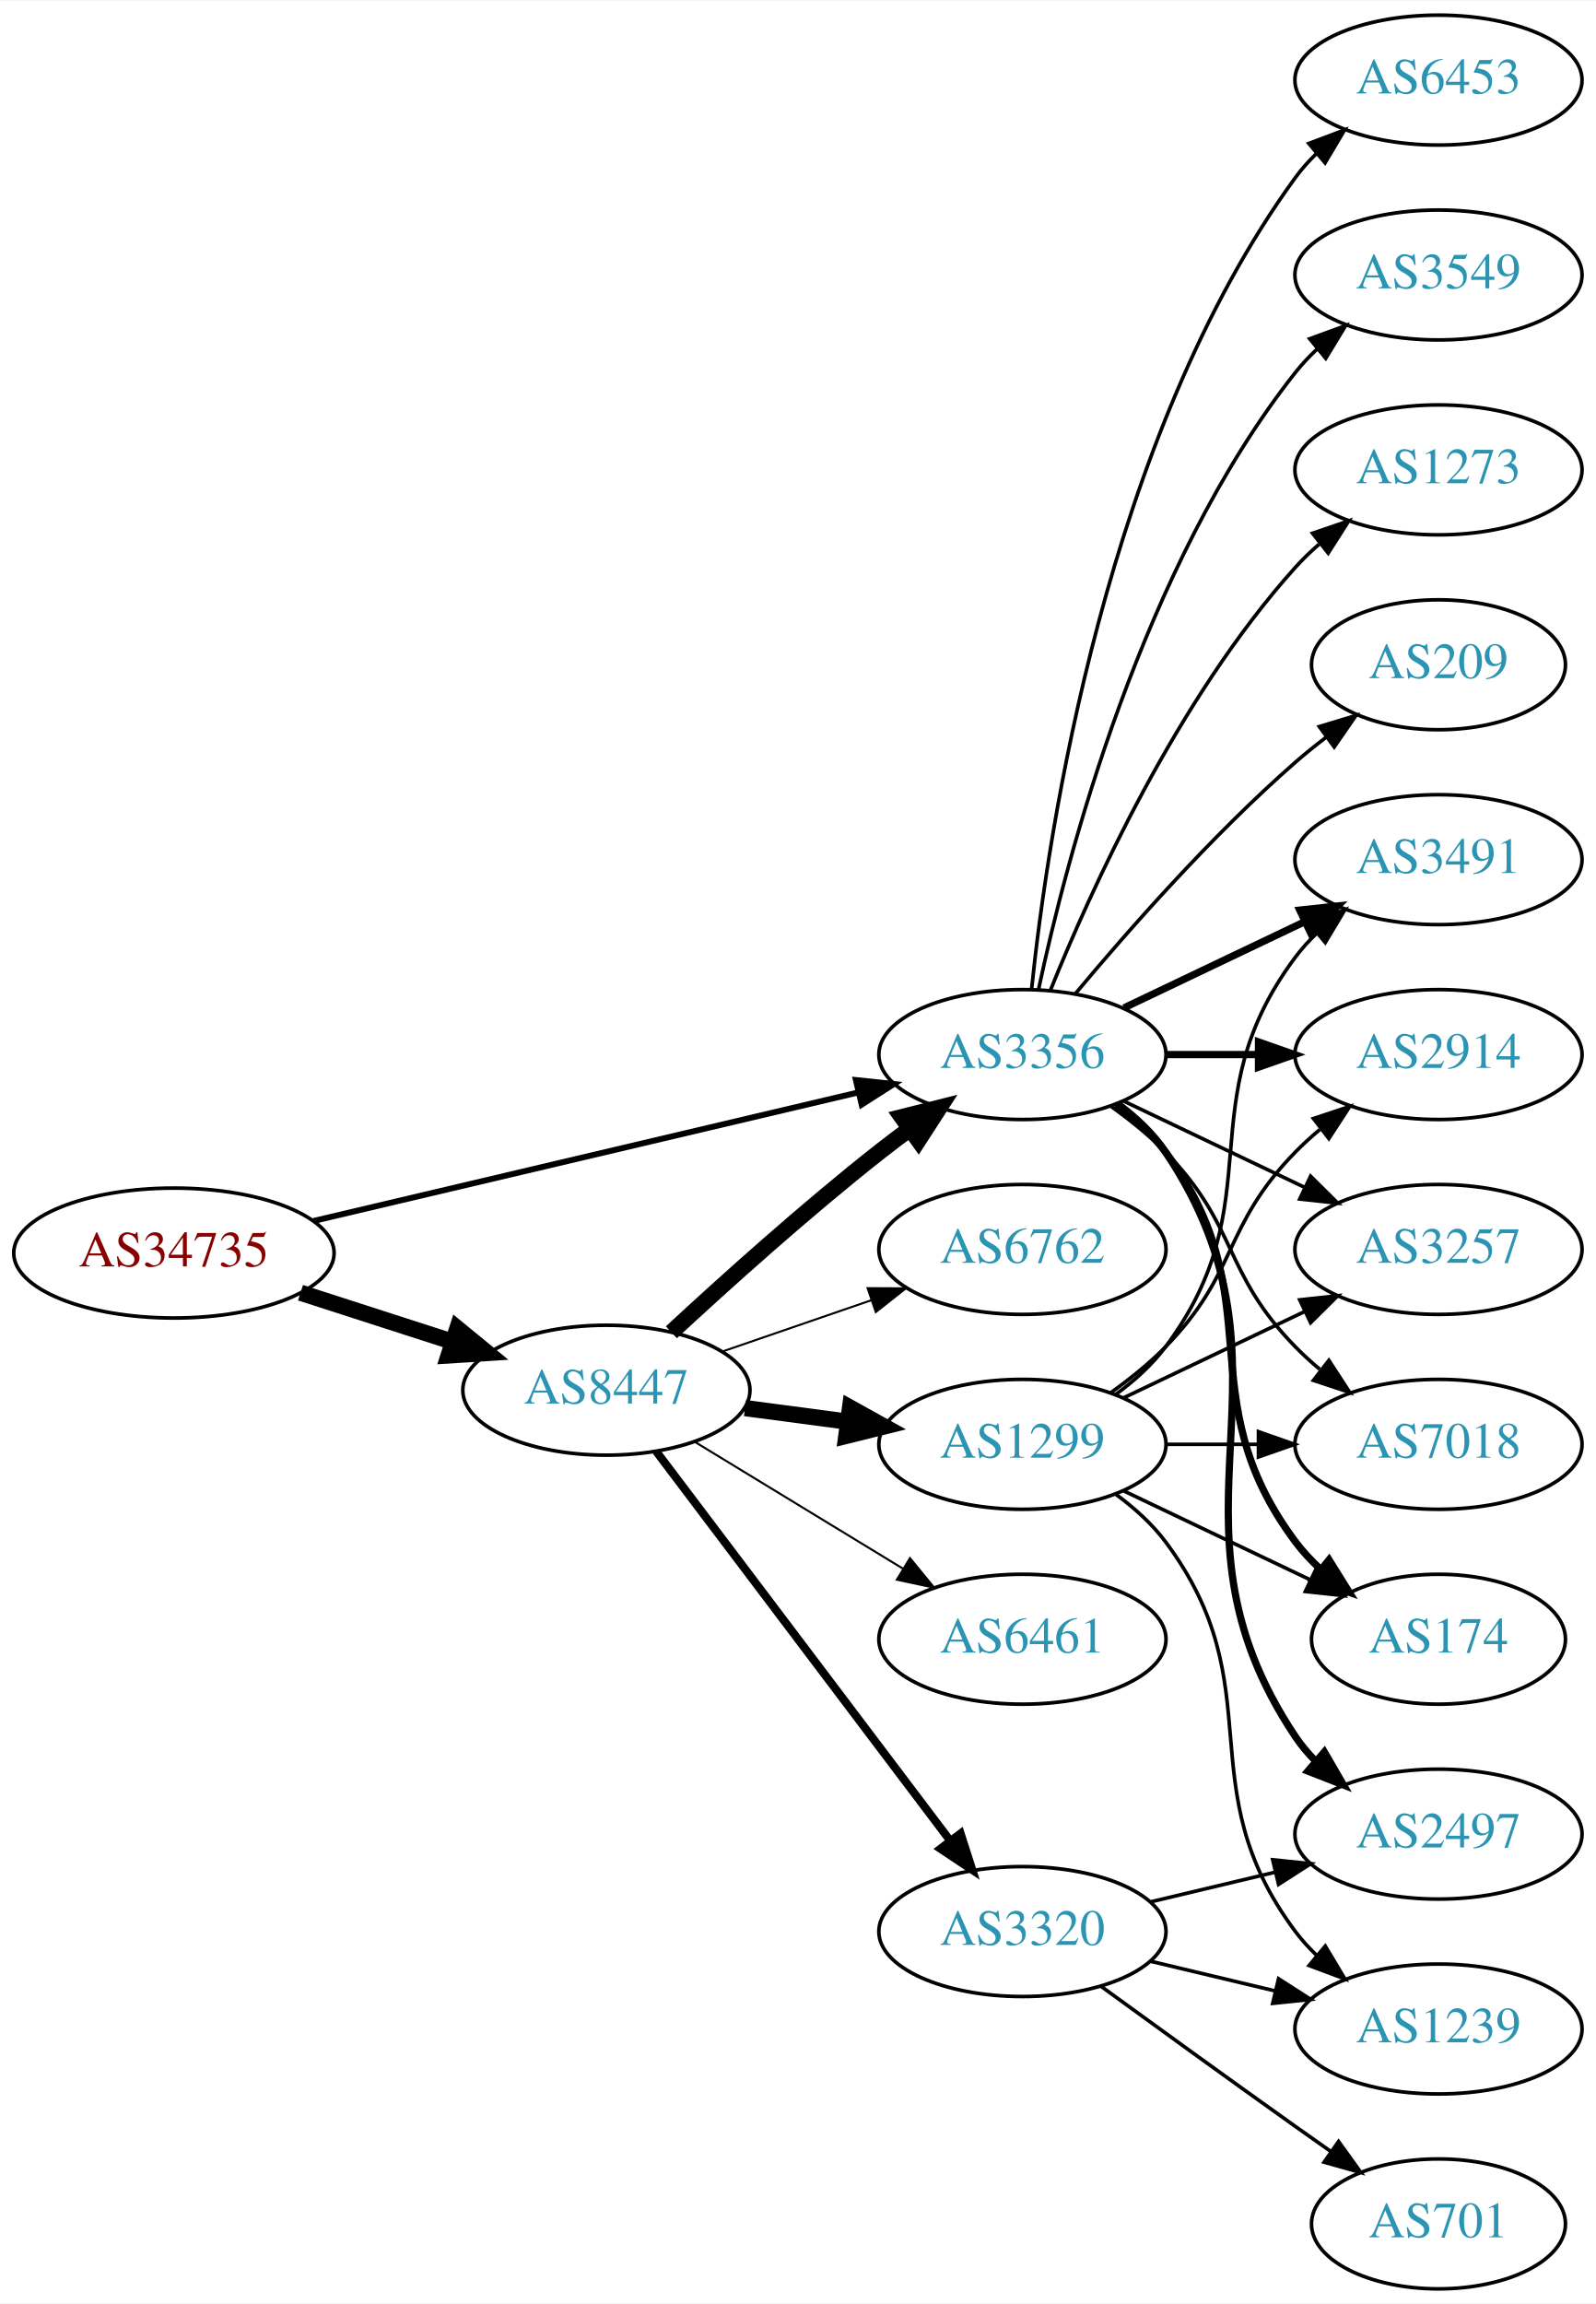
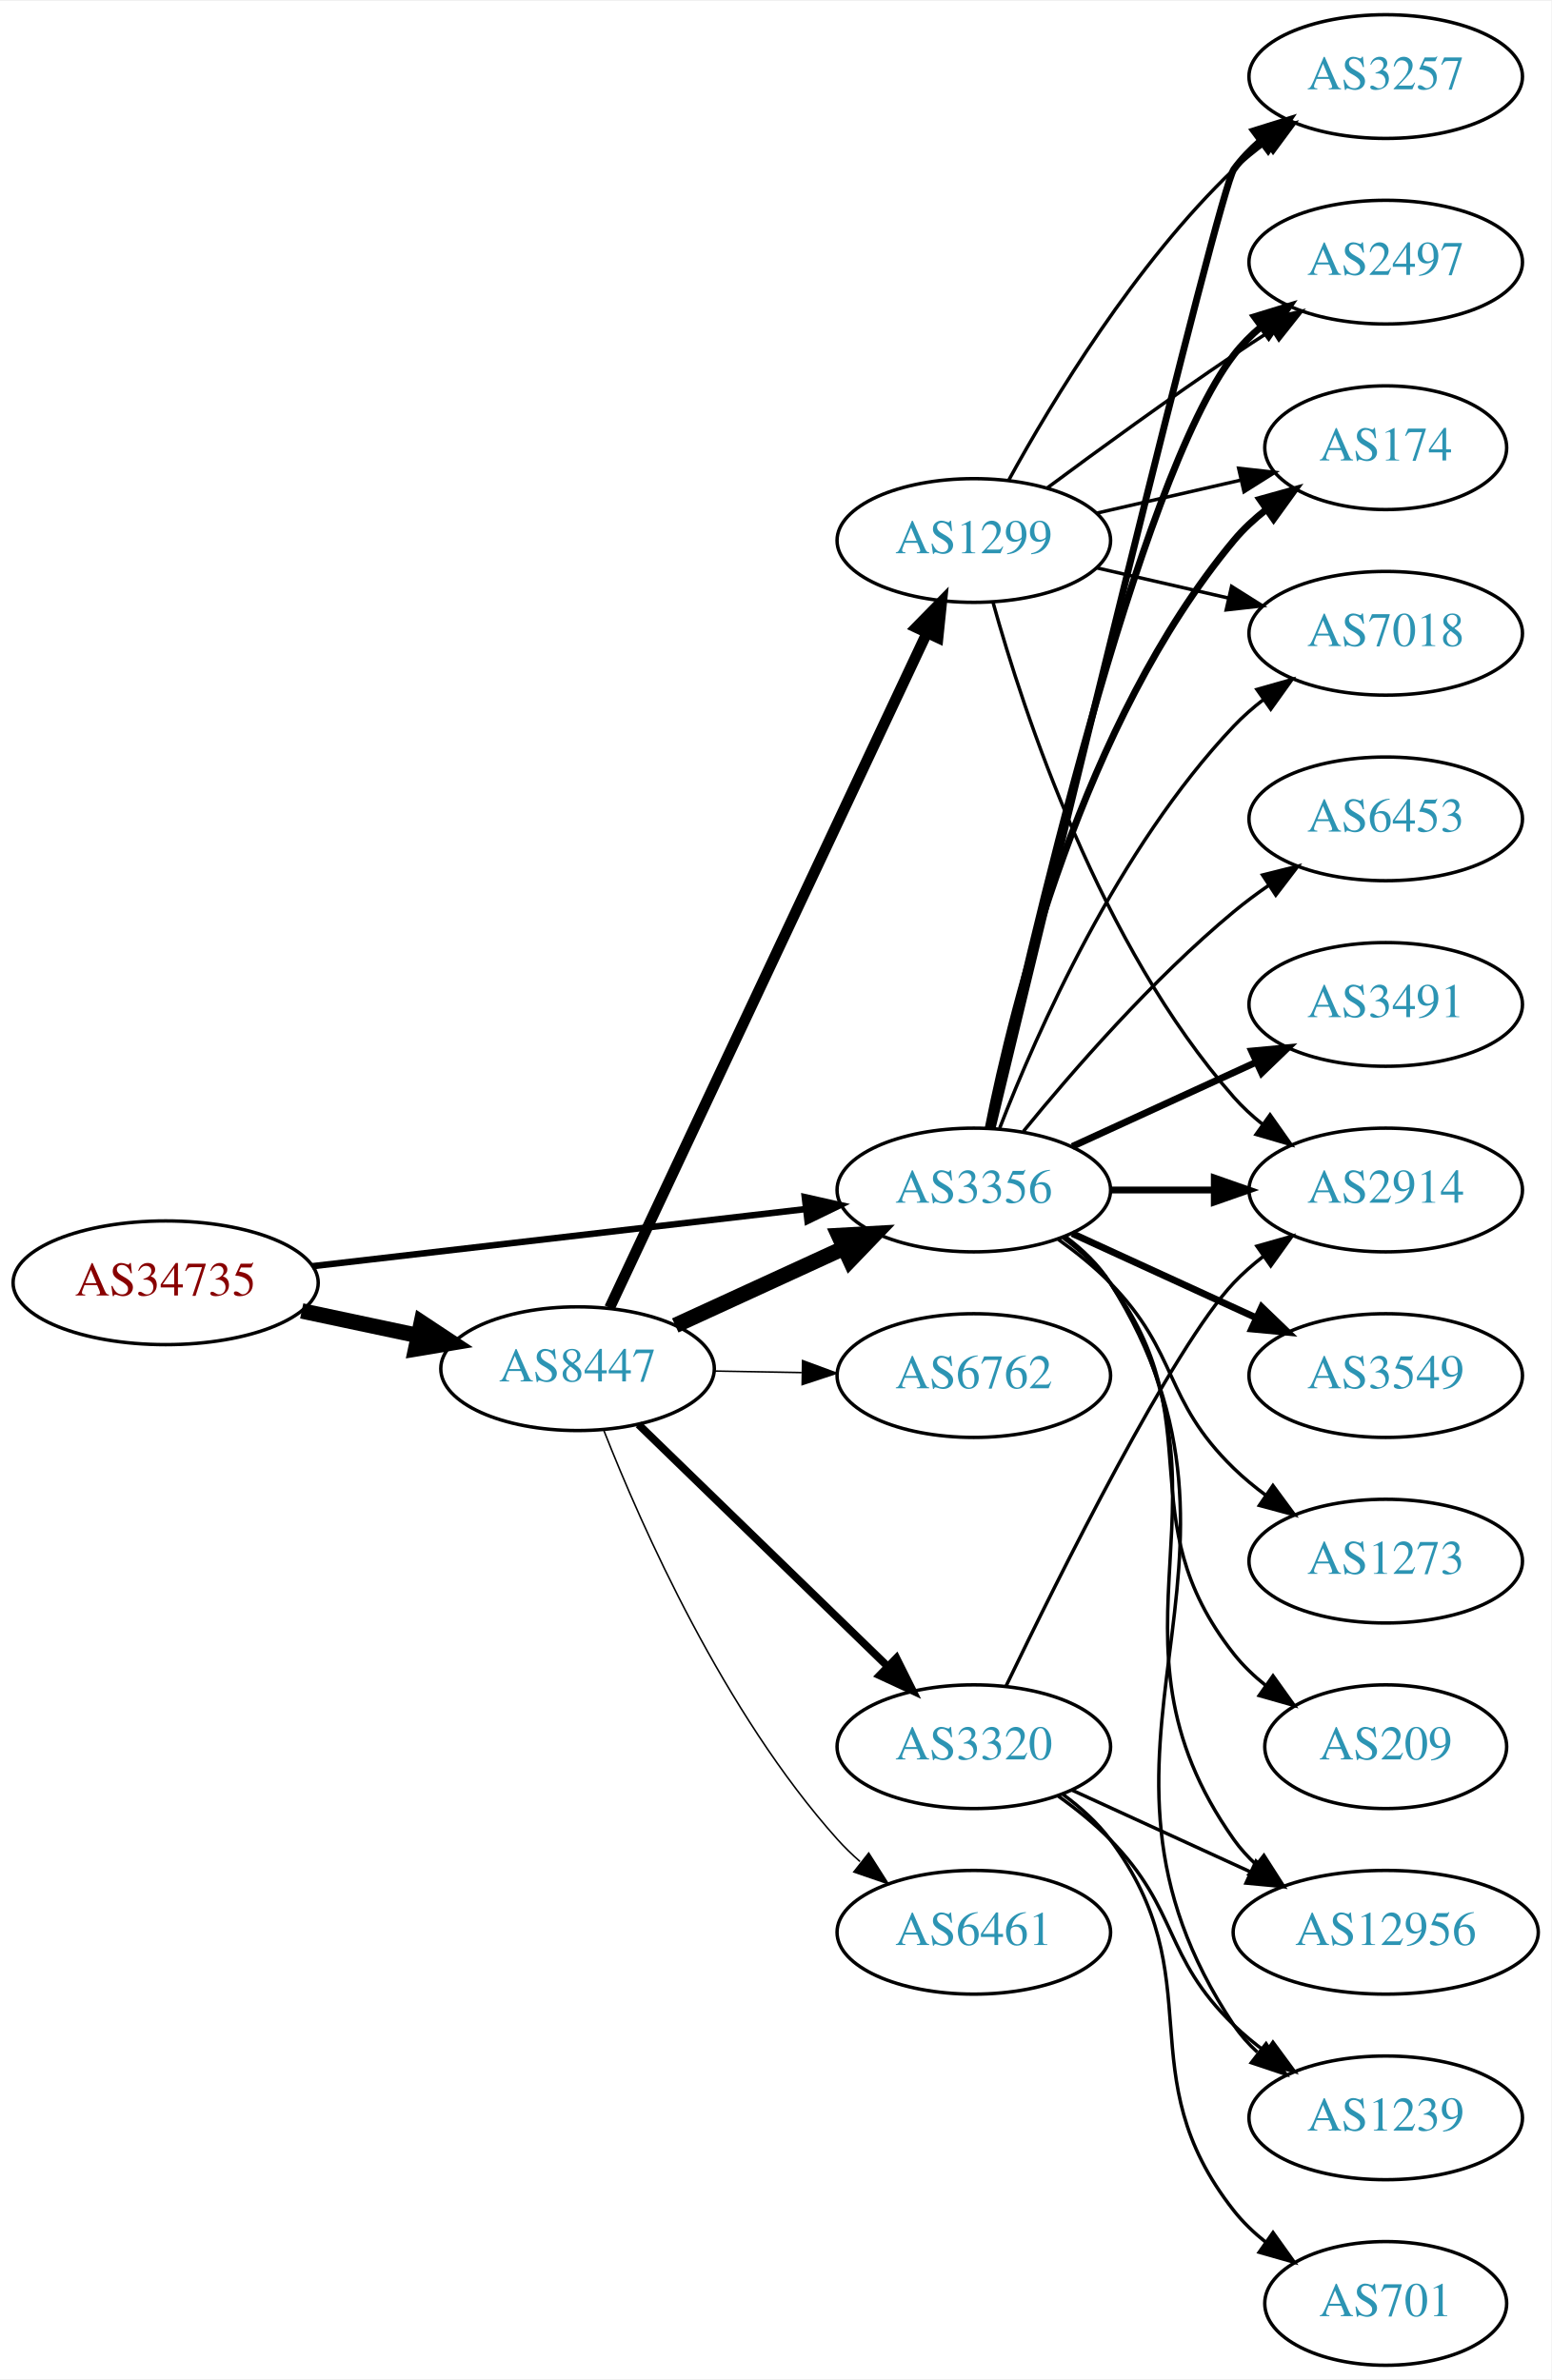
- <svg xmlns="http://www.w3.org/2000/svg" xmlns:xlink="http://www.w3.org/1999/xlink" width="442pt" height="638pt" viewBox="0.00 0.00 442.27 638.00">
-   <g id="graph0" class="graph" transform="scale(1 1) rotate(0) translate(4 634)">
-     <polygon fill="white" stroke="none" points="-4,4 -4,-634 438.271,-634 438.271,4 -4,4" />
+ <svg xmlns="http://www.w3.org/2000/svg" xmlns:xlink="http://www.w3.org/1999/xlink" width="451pt" height="692pt" viewBox="0.00 0.00 451.37 692.00">
+   <g id="graph0" class="graph" transform="scale(1 1) rotate(0) translate(4 688)">
+     <polygon fill="white" stroke="none" points="-4,4 -4,-688 447.37,-688 447.37,4 -4,4" />
    <g id="node1" class="node">
      <g id="a_node1">
        <a xlink:href="/asn/34735" xlink:title="AS34735 ~ LKW-Walter-AG [AT]">
-           <ellipse fill="#ffffff" stroke="black" cx="44.196" cy="-287" rx="44.393" ry="18" />
-           <text text-anchor="middle" x="44.196" y="-283.3" font-family="Times,serif" font-size="14.00" fill="#880000">AS34735</text>
+           <ellipse fill="#ffffff" stroke="black" cx="44.196" cy="-315" rx="44.393" ry="18" />
+           <text text-anchor="middle" x="44.196" y="-311.3" font-family="Times,serif" font-size="14.00" fill="#880000">AS34735</text>
        </a>
      </g>
    </g>
    <g id="node2" class="node">
      <g id="a_node2">
        <a xlink:href="/asn/8447" xlink:title="AS8447 ~ A1 Telekom Austria AG [AT]">
-           <ellipse fill="#ffffff" stroke="black" cx="164.039" cy="-249" rx="39.794" ry="18" />
-           <text text-anchor="middle" x="164.039" y="-245.3" font-family="Times,serif" font-size="14.00" fill="#2c94b3">AS8447</text>
+           <ellipse fill="#ffffff" stroke="black" cx="164.039" cy="-290" rx="39.794" ry="18" />
+           <text text-anchor="middle" x="164.039" y="-286.3" font-family="Times,serif" font-size="14.00" fill="#2c94b3">AS8447</text>
        </a>
      </g>
    </g>
    <g id="edge1" class="edge">
-       <path fill="none" stroke="black" stroke-width="4.5" d="M79.281,-276.009C92.409,-271.776 107.55,-266.893 121.318,-262.454" />
-       <polygon fill="black" stroke="black" stroke-width="4.5" points="122.743,-266.131 131.052,-259.315 120.326,-258.636 122.743,-266.131" />
+       <path fill="none" stroke="black" stroke-width="4.5" d="M83.782,-306.814C94.575,-304.524 106.404,-302.015 117.556,-299.649" />
+       <polygon fill="black" stroke="black" stroke-width="4.5" points="118.592,-303.454 127.557,-297.527 116.958,-295.751 118.592,-303.454" />
    </g>
    <g id="node3" class="node">
      <g id="a_node3">
        <a xlink:href="/asn/3356" xlink:title="AS3356 ~ Level 3 Parent, LLC [US]">
          <ellipse fill="#ffffff" stroke="black" cx="279.332" cy="-342" rx="39.794" ry="18" />
          <text text-anchor="middle" x="279.332" y="-338.3" font-family="Times,serif" font-size="14.00" fill="#2c94b3">AS3356</text>
        </a>
      </g>
    </g>
    <g id="edge2" class="edge">
-       <path fill="none" stroke="black" stroke-width="1.636" d="M82.912,-295.898C124.16,-305.629 190.206,-321.21 233.925,-331.524" />
-       <polygon fill="black" stroke="black" stroke-width="1.636" points="233.177,-334.943 243.713,-333.833 234.784,-328.13 233.177,-334.943" />
-     </g>
-     <g id="edge3" class="edge">
-       <path fill="none" stroke="black" stroke-width="4.5" d="M182.052,-265.047C196.878,-278.784 219.161,-298.843 239.685,-315 242.404,-317.141 245.279,-319.311 248.185,-321.442" />
-       <polygon fill="black" stroke="black" stroke-width="4.5" points="245.926,-324.668 256.349,-327.29 250.512,-318.265 245.926,-324.668" />
+       <path fill="none" stroke="black" stroke-width="1.875" d="M86.876,-319.827C127.168,-324.493 188.16,-331.557 230.431,-336.453" />
+       <polygon fill="black" stroke="black" stroke-width="1.875" points="230.147,-339.943 240.483,-337.617 230.952,-332.989 230.147,-339.943" />
+     </g>
+     <g id="edge4" class="edge">
+       <path fill="none" stroke="black" stroke-width="4.5" d="M192.464,-302.588C207.244,-309.372 225.68,-317.834 241.676,-325.176" />
+       <polygon fill="black" stroke="black" stroke-width="4.5" points="240.035,-328.755 250.766,-329.348 243.321,-321.598 240.035,-328.755" />
    </g>
    <g id="node4" class="node">
      <g id="a_node4">
        <a xlink:href="/asn/1299" xlink:title="AS1299 ~ Telia Carrier [EU]">
-           <ellipse fill="#ffffff" stroke="black" cx="279.332" cy="-234" rx="39.794" ry="18" />
-           <text text-anchor="middle" x="279.332" y="-230.3" font-family="Times,serif" font-size="14.00" fill="#2c94b3">AS1299</text>
-         </a>
-       </g>
-     </g>
-     <g id="edge4" class="edge">
-       <path fill="none" stroke="black" stroke-width="4.5" d="M202.449,-244.047C211.537,-242.844 221.374,-241.541 230.859,-240.285" />
-       <polygon fill="black" stroke="black" stroke-width="4.5" points="231.564,-244.164 240.961,-238.948 230.53,-236.357 231.564,-244.164" />
+           <ellipse fill="#ffffff" stroke="black" cx="279.332" cy="-531" rx="39.794" ry="18" />
+           <text text-anchor="middle" x="279.332" y="-527.3" font-family="Times,serif" font-size="14.00" fill="#2c94b3">AS1299</text>
+         </a>
+       </g>
+     </g>
+     <g id="edge3" class="edge">
+       <path fill="none" stroke="black" stroke-width="3.15" d="M173.369,-307.721C193.011,-349.504 242.318,-454.391 265.679,-504.085" />
+       <polygon fill="black" stroke="black" stroke-width="3.15" points="262.567,-505.692 269.989,-513.253 268.902,-502.714 262.567,-505.692" />
    </g>
    <g id="node5" class="node">
      <g id="a_node5">
        <a xlink:href="/asn/6762" xlink:title="AS6762 ~ TELECOM ITALIA SPARKLE S.p.A. [IT]">
          <ellipse fill="#ffffff" stroke="black" cx="279.332" cy="-288" rx="39.794" ry="18" />
          <text text-anchor="middle" x="279.332" y="-284.3" font-family="Times,serif" font-size="14.00" fill="#2c94b3">AS6762</text>
        </a>
      </g>
    </g>
    <g id="edge5" class="edge">
-       <path fill="none" stroke="black" stroke-width="0.562" d="M195.996,-259.657C208.755,-264.049 223.718,-269.2 237.364,-273.897" />
-       <polygon fill="black" stroke="black" stroke-width="0.562" points="236.423,-277.275 247.018,-277.22 238.701,-270.656 236.423,-277.275" />
+       <path fill="none" stroke="black" stroke-width="0.45" d="M203.711,-289.317C211.914,-289.172 220.678,-289.018 229.21,-288.867" />
+       <polygon fill="black" stroke="black" stroke-width="0.45" points="229.512,-292.362 239.449,-288.686 229.389,-285.364 229.512,-292.362" />
    </g>
    <g id="node6" class="node">
      <g id="a_node6">
        <a xlink:href="/asn/3320" xlink:title="AS3320 ~ DTAG [DE]">
-           <ellipse fill="#ffffff" stroke="black" cx="279.332" cy="-99" rx="39.794" ry="18" />
-           <text text-anchor="middle" x="279.332" y="-95.3" font-family="Times,serif" font-size="14.00" fill="#2c94b3">AS3320</text>
+           <ellipse fill="#ffffff" stroke="black" cx="279.332" cy="-180" rx="39.794" ry="18" />
+           <text text-anchor="middle" x="279.332" y="-176.3" font-family="Times,serif" font-size="14.00" fill="#2c94b3">AS3320</text>
        </a>
      </g>
    </g>
    <g id="edge6" class="edge">
-       <path fill="none" stroke="black" stroke-width="2.25" d="M177.815,-232.085C197.703,-205.752 236.184,-154.804 259.334,-124.153" />
-       <polygon fill="black" stroke="black" stroke-width="2.25" points="262.194,-126.173 265.429,-116.084 256.609,-121.954 262.194,-126.173" />
+       <path fill="none" stroke="black" stroke-width="2.25" d="M181.755,-273.769C200.916,-255.165 232.478,-224.521 254.279,-203.354" />
+       <polygon fill="black" stroke="black" stroke-width="2.25" points="256.81,-205.775 261.546,-196.297 251.934,-200.752 256.81,-205.775" />
    </g>
    <g id="node7" class="node">
      <g id="a_node7">
        <a xlink:href="/asn/6461" xlink:title="AS6461 ~ Zayo Bandwidth [US]">
-           <ellipse fill="#ffffff" stroke="black" cx="279.332" cy="-180" rx="39.794" ry="18" />
-           <text text-anchor="middle" x="279.332" y="-176.3" font-family="Times,serif" font-size="14.00" fill="#2c94b3">AS6461</text>
+           <ellipse fill="#ffffff" stroke="black" cx="279.332" cy="-126" rx="39.794" ry="18" />
+           <text text-anchor="middle" x="279.332" y="-122.3" font-family="Times,serif" font-size="14.00" fill="#2c94b3">AS6461</text>
        </a>
      </g>
    </g>
    <g id="edge7" class="edge">
-       <path fill="none" stroke="black" stroke-width="0.562" d="M188.513,-234.703C205.223,-224.526 227.878,-210.728 246.255,-199.536" />
-       <polygon fill="black" stroke="black" stroke-width="0.562" points="248.167,-202.469 254.887,-194.279 244.526,-196.491 248.167,-202.469" />
+       <path fill="none" stroke="black" stroke-width="0.45" d="M171.723,-271.944C182.69,-244.074 206.632,-189.939 239.685,-153 241.681,-150.77 243.894,-148.626 246.223,-146.589" />
+       <polygon fill="black" stroke="black" stroke-width="0.45" points="248.755,-149.05 254.436,-140.108 244.418,-143.555 248.755,-149.05" />
    </g>
    <g id="node8" class="node">
      <g id="a_node8">
-         <a xlink:href="/asn/174" xlink:title="AS174 ~ Cogent Communications [US]">
-           <ellipse fill="#ffffff" stroke="black" cx="394.625" cy="-180" rx="35.194" ry="18" />
-           <text text-anchor="middle" x="394.625" y="-176.3" font-family="Times,serif" font-size="14.00" fill="#2c94b3">AS174</text>
+         <a xlink:href="/asn/3257" xlink:title="AS3257 ~ GTT [DE]">
+           <ellipse fill="#ffffff" stroke="black" cx="399.174" cy="-666" rx="39.794" ry="18" />
+           <text text-anchor="middle" x="399.174" y="-662.3" font-family="Times,serif" font-size="14.00" fill="#2c94b3">AS3257</text>
        </a>
      </g>
    </g>
    <g id="edge8" class="edge">
-       <path fill="none" stroke="black" stroke-width="2" d="M305.262,-328.118C310.338,-324.389 315.256,-319.984 318.978,-315 349.249,-274.458 324.707,-247.542 354.978,-207 356.986,-204.311 359.342,-201.791 361.883,-199.454" />
-       <polygon fill="black" stroke="black" stroke-width="2" points="364.297,-202.004 369.898,-193.011 359.912,-196.548 364.297,-202.004" />
+       <path fill="none" stroke="black" stroke-width="2" d="M284.706,-360.173C300.05,-423.823 350.735,-633.17 354.978,-639 357.19,-642.039 359.858,-644.813 362.77,-647.326" />
+       <polygon fill="black" stroke="black" stroke-width="2" points="360.788,-650.214 370.901,-653.373 364.965,-644.597 360.788,-650.214" />
    </g>
    <g id="node9" class="node">
      <g id="a_node9">
-         <a xlink:href="/asn/6453" xlink:title="AS6453 ~ TATA COMMUNICATIONS (AMERICA) INC [US]">
-           <ellipse fill="#ffffff" stroke="black" cx="394.625" cy="-612" rx="39.794" ry="18" />
-           <text text-anchor="middle" x="394.625" y="-608.3" font-family="Times,serif" font-size="14.00" fill="#2c94b3">AS6453</text>
+         <a xlink:href="/asn/2497" xlink:title="AS2497 ~ Internet Initiative Japan Inc. [JP]">
+           <ellipse fill="#ffffff" stroke="black" cx="399.174" cy="-612" rx="39.794" ry="18" />
+           <text text-anchor="middle" x="399.174" y="-608.3" font-family="Times,serif" font-size="14.00" fill="#2c94b3">AS2497</text>
        </a>
      </g>
    </g>
    <g id="edge9" class="edge">
-       <path fill="none" stroke="black" d="M281.888,-360.256C286.359,-403.303 302.492,-512.94 354.978,-585 356.695,-587.357 358.682,-589.581 360.831,-591.663" />
-       <polygon fill="black" stroke="black" points="358.695,-594.439 368.606,-598.183 363.193,-589.075 358.695,-594.439" />
+       <path fill="none" stroke="black" stroke-width="2" d="M284.193,-360.225C295.061,-410.271 326.948,-548.516 354.978,-585 357.268,-587.981 359.988,-590.716 362.932,-593.205" />
+       <polygon fill="black" stroke="black" stroke-width="2" points="360.979,-596.113 371.109,-599.218 365.126,-590.473 360.979,-596.113" />
    </g>
    <g id="node10" class="node">
      <g id="a_node10">
-         <a xlink:href="/asn/3491" xlink:title="AS3491 ~ PCCW Global, Inc. [US]">
-           <ellipse fill="#ffffff" stroke="black" cx="394.625" cy="-396" rx="39.794" ry="18" />
-           <text text-anchor="middle" x="394.625" y="-392.3" font-family="Times,serif" font-size="14.00" fill="#2c94b3">AS3491</text>
+         <a xlink:href="/asn/12956" xlink:title="AS12956 ~ TELXIUS [ES]">
+           <ellipse fill="#ffffff" stroke="black" cx="399.174" cy="-126" rx="44.393" ry="18" />
+           <text text-anchor="middle" x="399.174" y="-122.3" font-family="Times,serif" font-size="14.00" fill="#2c94b3">AS12956</text>
        </a>
      </g>
    </g>
    <g id="edge10" class="edge">
-       <path fill="none" stroke="black" stroke-width="2" d="M307.468,-354.934C322.462,-362.081 341.283,-371.052 357.506,-378.785" />
-       <polygon fill="black" stroke="black" stroke-width="2" points="356.177,-382.028 366.71,-383.171 359.188,-375.709 356.177,-382.028" />
+       <path fill="none" stroke="black" d="M305.651,-328.393C310.707,-324.649 315.518,-320.169 318.978,-315 360.003,-253.706 312.399,-213.225 354.978,-153 356.867,-150.328 359.112,-147.865 361.572,-145.605" />
+       <polygon fill="black" stroke="black" points="363.735,-148.356 369.448,-139.433 359.418,-142.846 363.735,-148.356" />
    </g>
    <g id="node11" class="node">
      <g id="a_node11">
-         <a xlink:href="/asn/2914" xlink:title="AS2914 ~ NTT America, Inc. [US]">
-           <ellipse fill="#ffffff" stroke="black" cx="394.625" cy="-342" rx="39.794" ry="18" />
-           <text text-anchor="middle" x="394.625" y="-338.3" font-family="Times,serif" font-size="14.00" fill="#2c94b3">AS2914</text>
+         <a xlink:href="/asn/6453" xlink:title="AS6453 ~ TATA COMMUNICATIONS (AMERICA) INC [US]">
+           <ellipse fill="#ffffff" stroke="black" cx="399.174" cy="-450" rx="39.794" ry="18" />
+           <text text-anchor="middle" x="399.174" y="-446.3" font-family="Times,serif" font-size="14.00" fill="#2c94b3">AS6453</text>
        </a>
      </g>
    </g>
    <g id="edge11" class="edge">
-       <path fill="none" stroke="black" stroke-width="2" d="M319.004,-342C327.207,-342 335.971,-342 344.503,-342" />
-       <polygon fill="black" stroke="black" stroke-width="2" points="344.742,-345.5 354.742,-342 344.742,-338.5 344.742,-345.5" />
+       <path fill="none" stroke="black" d="M293.751,-359.065C307.865,-376.375 331.28,-403.345 354.978,-423 358.194,-425.668 361.695,-428.27 365.265,-430.741" />
+       <polygon fill="black" stroke="black" points="363.343,-433.666 373.622,-436.236 367.189,-427.817 363.343,-433.666" />
    </g>
    <g id="node12" class="node">
      <g id="a_node12">
-         <a xlink:href="/asn/3257" xlink:title="AS3257 ~ GTT [DE]">
-           <ellipse fill="#ffffff" stroke="black" cx="394.625" cy="-288" rx="39.794" ry="18" />
-           <text text-anchor="middle" x="394.625" y="-284.3" font-family="Times,serif" font-size="14.00" fill="#2c94b3">AS3257</text>
+         <a xlink:href="/asn/1239" xlink:title="AS1239 ~ Sprint [US]">
+           <ellipse fill="#ffffff" stroke="black" cx="399.174" cy="-72" rx="39.794" ry="18" />
+           <text text-anchor="middle" x="399.174" y="-68.3" font-family="Times,serif" font-size="14.00" fill="#2c94b3">AS1239</text>
        </a>
      </g>
    </g>
    <g id="edge12" class="edge">
-       <path fill="none" stroke="black" d="M307.468,-329.066C322.462,-321.919 341.283,-312.948 357.506,-305.215" />
-       <polygon fill="black" stroke="black" points="359.188,-308.291 366.71,-300.829 356.177,-301.972 359.188,-308.291" />
+       <path fill="none" stroke="black" d="M305.858,-328.528C310.903,-324.777 315.658,-320.26 318.978,-315 370.928,-232.7 300.94,-179.944 354.978,-99 356.893,-96.131 359.227,-93.51 361.808,-91.128" />
+       <polygon fill="black" stroke="black" points="364.359,-93.579 370.12,-84.687 360.071,-88.046 364.359,-93.579" />
    </g>
    <g id="node13" class="node">
      <g id="a_node13">
-         <a xlink:href="/asn/2497" xlink:title="AS2497 ~ Internet Initiative Japan Inc. [JP]">
-           <ellipse fill="#ffffff" stroke="black" cx="394.625" cy="-126" rx="39.794" ry="18" />
-           <text text-anchor="middle" x="394.625" y="-122.3" font-family="Times,serif" font-size="14.00" fill="#2c94b3">AS2497</text>
+         <a xlink:href="/asn/3491" xlink:title="AS3491 ~ PCCW Global, Inc. [US]">
+           <ellipse fill="#ffffff" stroke="black" cx="399.174" cy="-396" rx="39.794" ry="18" />
+           <text text-anchor="middle" x="399.174" y="-392.3" font-family="Times,serif" font-size="14.00" fill="#2c94b3">AS3491</text>
        </a>
      </g>
    </g>
    <g id="edge13" class="edge">
-       <path fill="none" stroke="black" stroke-width="2" d="M305.651,-328.393C310.707,-324.649 315.518,-320.169 318.978,-315 360.003,-253.706 313.954,-214.294 354.978,-153 356.6,-150.577 358.519,-148.305 360.621,-146.19" />
-       <polygon fill="black" stroke="black" stroke-width="2" points="362.988,-148.771 368.306,-139.607 358.434,-143.454 362.988,-148.771" />
+       <path fill="none" stroke="black" stroke-width="2" d="M307.96,-354.661C323.917,-361.973 344.188,-371.261 361.471,-379.181" />
+       <polygon fill="black" stroke="black" stroke-width="2" points="360.169,-382.435 370.718,-383.419 363.085,-376.071 360.169,-382.435" />
    </g>
    <g id="node14" class="node">
      <g id="a_node14">
-         <a xlink:href="/asn/3549" xlink:title="AS3549 ~ Level 3 Parent, LLC [US]">
-           <ellipse fill="#ffffff" stroke="black" cx="394.625" cy="-558" rx="39.794" ry="18" />
-           <text text-anchor="middle" x="394.625" y="-554.3" font-family="Times,serif" font-size="14.00" fill="#2c94b3">AS3549</text>
+         <a xlink:href="/asn/2914" xlink:title="AS2914 ~ NTT America, Inc. [US]">
+           <ellipse fill="#ffffff" stroke="black" cx="399.174" cy="-342" rx="39.794" ry="18" />
+           <text text-anchor="middle" x="399.174" y="-338.3" font-family="Times,serif" font-size="14.00" fill="#2c94b3">AS2914</text>
        </a>
      </g>
    </g>
    <g id="edge14" class="edge">
-       <path fill="none" stroke="black" d="M283.822,-360.16C291.453,-396.03 312.445,-477.155 354.978,-531 356.785,-533.288 358.838,-535.462 361.033,-537.51" />
-       <polygon fill="black" stroke="black" points="358.944,-540.323 368.893,-543.966 363.387,-534.914 358.944,-540.323" />
+       <path fill="none" stroke="black" stroke-width="2" d="M319.244,-342C328.798,-342 339.147,-342 349.11,-342" />
+       <polygon fill="black" stroke="black" stroke-width="2" points="349.302,-345.5 359.302,-342 349.302,-338.5 349.302,-345.5" />
    </g>
    <g id="node15" class="node">
      <g id="a_node15">
-         <a xlink:href="/asn/1273" xlink:title="AS1273 ~ Vodafone Group PLC [EU]">
-           <ellipse fill="#ffffff" stroke="black" cx="394.625" cy="-504" rx="39.794" ry="18" />
-           <text text-anchor="middle" x="394.625" y="-500.3" font-family="Times,serif" font-size="14.00" fill="#2c94b3">AS1273</text>
+         <a xlink:href="/asn/3549" xlink:title="AS3549 ~ Level 3 Parent, LLC [US]">
+           <ellipse fill="#ffffff" stroke="black" cx="399.174" cy="-288" rx="39.794" ry="18" />
+           <text text-anchor="middle" x="399.174" y="-284.3" font-family="Times,serif" font-size="14.00" fill="#2c94b3">AS3549</text>
        </a>
      </g>
    </g>
    <g id="edge15" class="edge">
-       <path fill="none" stroke="black" d="M287.079,-359.787C298.13,-387.243 322.184,-440.578 354.978,-477 356.98,-479.224 359.199,-481.363 361.532,-483.397" />
-       <polygon fill="black" stroke="black" points="359.73,-486.433 369.751,-489.873 364.062,-480.935 359.73,-486.433" />
+       <path fill="none" stroke="black" stroke-width="2" d="M307.96,-329.339C323.917,-322.027 344.188,-312.739 361.471,-304.819" />
+       <polygon fill="black" stroke="black" stroke-width="2" points="363.085,-307.929 370.718,-300.581 360.169,-301.565 363.085,-307.929" />
    </g>
    <g id="node16" class="node">
      <g id="a_node16">
-         <a xlink:href="/asn/7018" xlink:title="AS7018 ~ AT&amp;T Services, Inc. [US]">
-           <ellipse fill="#ffffff" stroke="black" cx="394.625" cy="-234" rx="39.794" ry="18" />
-           <text text-anchor="middle" x="394.625" y="-230.3" font-family="Times,serif" font-size="14.00" fill="#2c94b3">AS7018</text>
+         <a xlink:href="/asn/174" xlink:title="AS174 ~ Cogent Communications [US]">
+           <ellipse fill="#ffffff" stroke="black" cx="399.174" cy="-558" rx="35.194" ry="18" />
+           <text text-anchor="middle" x="399.174" y="-554.3" font-family="Times,serif" font-size="14.00" fill="#2c94b3">AS174</text>
        </a>
      </g>
    </g>
    <g id="edge16" class="edge">
-       <path fill="none" stroke="black" d="M303.926,-327.611C309.182,-323.852 314.513,-319.563 318.978,-315 339.151,-294.383 334.806,-281.617 354.978,-261 357.071,-258.861 359.354,-256.782 361.731,-254.79" />
-       <polygon fill="black" stroke="black" points="364.249,-257.268 370.031,-248.389 359.974,-251.725 364.249,-257.268" />
+       <path fill="none" stroke="black" stroke-width="2" d="M283.53,-360.073C290.694,-396.141 310.968,-478.125 354.978,-531 357.715,-534.288 360.96,-537.298 364.423,-540.017" />
+       <polygon fill="black" stroke="black" stroke-width="2" points="362.558,-542.983 372.764,-545.827 366.56,-537.239 362.558,-542.983" />
    </g>
    <g id="node17" class="node">
      <g id="a_node17">
-         <a xlink:href="/asn/209" xlink:title="AS209 ~ CenturyLink Communications, LLC [US]">
-           <ellipse fill="#ffffff" stroke="black" cx="394.625" cy="-450" rx="35.194" ry="18" />
-           <text text-anchor="middle" x="394.625" y="-446.3" font-family="Times,serif" font-size="14.00" fill="#2c94b3">AS209</text>
+         <a xlink:href="/asn/1273" xlink:title="AS1273 ~ Vodafone Group PLC [EU]">
+           <ellipse fill="#ffffff" stroke="black" cx="399.174" cy="-234" rx="39.794" ry="18" />
+           <text text-anchor="middle" x="399.174" y="-230.3" font-family="Times,serif" font-size="14.00" fill="#2c94b3">AS1273</text>
        </a>
      </g>
    </g>
    <g id="edge17" class="edge">
-       <path fill="none" stroke="black" d="M293.962,-358.817C308.244,-375.929 331.791,-402.745 354.978,-423 357.648,-425.332 360.521,-427.648 363.451,-429.886" />
-       <polygon fill="black" stroke="black" points="361.602,-432.87 371.742,-435.939 365.729,-427.216 361.602,-432.87" />
-     </g>
-     <g id="edge20" class="edge">
-       <path fill="none" stroke="black" d="M307.468,-221.066C322.9,-213.71 342.385,-204.423 358.92,-196.541" />
-       <polygon fill="black" stroke="black" points="360.741,-199.551 368.262,-192.089 357.729,-193.232 360.741,-199.551" />
-     </g>
-     <g id="edge23" class="edge">
-       <path fill="none" stroke="black" d="M305.262,-247.882C310.338,-251.611 315.256,-256.016 318.978,-261 349.249,-301.542 324.707,-328.458 354.978,-369 356.723,-371.336 358.73,-373.545 360.893,-375.617" />
-       <polygon fill="black" stroke="black" points="358.771,-378.405 368.694,-382.118 363.253,-373.027 358.771,-378.405" />
-     </g>
-     <g id="edge21" class="edge">
-       <path fill="none" stroke="black" d="M303.926,-248.389C309.182,-252.148 314.513,-256.437 318.978,-261 339.151,-281.617 334.806,-294.383 354.978,-315 357.071,-317.139 359.354,-319.218 361.731,-321.21" />
-       <polygon fill="black" stroke="black" points="359.974,-324.275 370.031,-327.611 364.249,-318.732 359.974,-324.275" />
-     </g>
-     <g id="edge19" class="edge">
-       <path fill="none" stroke="black" d="M307.468,-246.934C322.462,-254.081 341.283,-263.052 357.506,-270.785" />
-       <polygon fill="black" stroke="black" points="356.177,-274.028 366.71,-275.171 359.188,-267.709 356.177,-274.028" />
-     </g>
-     <g id="edge22" class="edge">
-       <path fill="none" stroke="black" d="M319.004,-234C327.207,-234 335.971,-234 344.503,-234" />
-       <polygon fill="black" stroke="black" points="344.742,-237.5 354.742,-234 344.742,-230.5 344.742,-237.5" />
+       <path fill="none" stroke="black" d="M303.926,-327.611C309.182,-323.852 314.513,-319.563 318.978,-315 339.151,-294.383 334.285,-281.094 354.978,-261 357.823,-258.237 360.997,-255.614 364.297,-253.166" />
+       <polygon fill="black" stroke="black" points="366.363,-255.994 372.645,-247.462 362.414,-250.214 366.363,-255.994" />
    </g>
    <g id="node18" class="node">
      <g id="a_node18">
-         <a xlink:href="/asn/1239" xlink:title="AS1239 ~ Sprint [US]">
-           <ellipse fill="#ffffff" stroke="black" cx="394.625" cy="-72" rx="39.794" ry="18" />
-           <text text-anchor="middle" x="394.625" y="-68.3" font-family="Times,serif" font-size="14.00" fill="#2c94b3">AS1239</text>
+         <a xlink:href="/asn/209" xlink:title="AS209 ~ CenturyLink Communications, LLC [US]">
+           <ellipse fill="#ffffff" stroke="black" cx="399.174" cy="-180" rx="35.194" ry="18" />
+           <text text-anchor="middle" x="399.174" y="-176.3" font-family="Times,serif" font-size="14.00" fill="#2c94b3">AS209</text>
        </a>
      </g>
    </g>
    <g id="edge18" class="edge">
-       <path fill="none" stroke="black" d="M305.262,-220.118C310.338,-216.389 315.256,-211.984 318.978,-207 349.249,-166.458 324.707,-139.542 354.978,-99 356.723,-96.664 358.73,-94.455 360.893,-92.383" />
-       <polygon fill="black" stroke="black" points="363.253,-94.973 368.694,-85.882 358.771,-89.595 363.253,-94.973" />
-     </g>
-     <g id="edge26" class="edge">
-       <path fill="none" stroke="black" d="M314.939,-107.248C325.81,-109.838 337.964,-112.735 349.407,-115.462" />
-       <polygon fill="black" stroke="black" points="348.69,-118.889 359.229,-117.803 350.313,-112.08 348.69,-118.889" />
-     </g>
-     <g id="edge25" class="edge">
-       <path fill="none" stroke="black" d="M314.939,-90.752C325.81,-88.162 337.964,-85.265 349.407,-82.538" />
-       <polygon fill="black" stroke="black" points="350.313,-85.92 359.229,-80.197 348.69,-79.111 350.313,-85.92" />
+       <path fill="none" stroke="black" d="M305.262,-328.118C310.338,-324.389 315.256,-319.984 318.978,-315 349.249,-274.458 323.679,-246.754 354.978,-207 357.625,-203.639 360.813,-200.583 364.245,-197.839" />
+       <polygon fill="black" stroke="black" points="366.383,-200.614 372.552,-192 362.358,-194.887 366.383,-200.614" />
    </g>
    <g id="node19" class="node">
      <g id="a_node19">
+         <a xlink:href="/asn/7018" xlink:title="AS7018 ~ AT&amp;T Services, Inc. [US]">
+           <ellipse fill="#ffffff" stroke="black" cx="399.174" cy="-504" rx="39.794" ry="18" />
+           <text text-anchor="middle" x="399.174" y="-500.3" font-family="Times,serif" font-size="14.00" fill="#2c94b3">AS7018</text>
+         </a>
+       </g>
+     </g>
+     <g id="edge19" class="edge">
+       <path fill="none" stroke="black" d="M286.855,-359.994C297.605,-387.728 321.262,-441.429 354.978,-477 357.564,-479.728 360.481,-482.294 363.55,-484.677" />
+       <polygon fill="black" stroke="black" points="361.704,-487.658 371.898,-490.543 365.728,-481.93 361.704,-487.658" />
+     </g>
+     <g id="edge24" class="edge">
+       <path fill="none" stroke="black" d="M289.573,-548.713C302.118,-571.561 326.295,-611.611 354.978,-639 357.846,-641.739 361.035,-644.347 364.344,-646.785" />
+       <polygon fill="black" stroke="black" points="362.468,-649.742 372.704,-652.477 366.407,-643.956 362.468,-649.742" />
+     </g>
+     <g id="edge28" class="edge">
+       <path fill="none" stroke="black" d="M300.662,-546.277C315.524,-557.304 336.269,-572.407 354.978,-585 358.527,-587.389 362.277,-589.839 366.026,-592.242" />
+       <polygon fill="black" stroke="black" points="364.352,-595.325 374.674,-597.712 368.094,-589.409 364.352,-595.325" />
+     </g>
+     <g id="edge25" class="edge">
+       <path fill="none" stroke="black" d="M284.904,-513.054C293.81,-481.005 316.094,-413.158 354.978,-369 357.462,-366.179 360.312,-363.551 363.337,-361.129" />
+       <polygon fill="black" stroke="black" points="365.523,-363.869 371.627,-355.209 361.455,-358.172 365.523,-363.869" />
+     </g>
+     <g id="edge26" class="edge">
+       <path fill="none" stroke="black" d="M315.051,-538.955C328.143,-541.955 343.166,-545.396 356.806,-548.522" />
+       <polygon fill="black" stroke="black" points="356.384,-552.016 366.914,-550.838 357.948,-545.193 356.384,-552.016" />
+     </g>
+     <g id="edge27" class="edge">
+       <path fill="none" stroke="black" d="M315.051,-523.045C327.051,-520.296 340.672,-517.175 353.364,-514.267" />
+       <polygon fill="black" stroke="black" points="354.33,-517.636 363.296,-511.991 352.767,-510.813 354.33,-517.636" />
+     </g>
+     <g id="edge20" class="edge">
+       <path fill="none" stroke="black" d="M307.96,-167.339C323.458,-160.238 343.025,-151.272 359.971,-143.506" />
+       <polygon fill="black" stroke="black" points="361.441,-146.683 369.074,-139.335 358.525,-140.319 361.441,-146.683" />
+     </g>
+     <g id="edge21" class="edge">
+       <path fill="none" stroke="black" d="M303.926,-165.611C309.182,-161.852 314.513,-157.563 318.978,-153 339.151,-132.383 334.285,-119.094 354.978,-99 357.823,-96.237 360.997,-93.614 364.297,-91.166" />
+       <polygon fill="black" stroke="black" points="366.363,-93.993 372.645,-85.462 362.414,-88.214 366.363,-93.993" />
+     </g>
+     <g id="edge23" class="edge">
+       <path fill="none" stroke="black" d="M288.679,-197.595C304.146,-229.732 337.291,-296.34 354.978,-315 357.564,-317.728 360.481,-320.294 363.55,-322.677" />
+       <polygon fill="black" stroke="black" points="361.704,-325.658 371.898,-328.543 365.728,-319.93 361.704,-325.658" />
+     </g>
+     <g id="node20" class="node">
+       <g id="a_node20">
        <a xlink:href="/asn/701" xlink:title="AS701 ~ UUNET [US]">
-           <ellipse fill="#ffffff" stroke="black" cx="394.625" cy="-18" rx="35.194" ry="18" />
-           <text text-anchor="middle" x="394.625" y="-14.3" font-family="Times,serif" font-size="14.00" fill="#2c94b3">AS701</text>
-         </a>
-       </g>
-     </g>
-     <g id="edge24" class="edge">
-       <path fill="none" stroke="black" d="M301.18,-83.778C316.114,-72.909 336.727,-57.975 354.978,-45 358.188,-42.718 361.557,-40.339 364.912,-37.982" />
-       <polygon fill="black" stroke="black" points="366.94,-40.834 373.123,-32.23 362.924,-35.101 366.94,-40.834" />
+           <ellipse fill="#ffffff" stroke="black" cx="399.174" cy="-18" rx="35.194" ry="18" />
+           <text text-anchor="middle" x="399.174" y="-14.3" font-family="Times,serif" font-size="14.00" fill="#2c94b3">AS701</text>
+         </a>
+       </g>
+     </g>
+     <g id="edge22" class="edge">
+       <path fill="none" stroke="black" d="M305.262,-166.118C310.338,-162.389 315.256,-157.984 318.978,-153 349.249,-112.458 323.679,-84.754 354.978,-45 357.625,-41.639 360.813,-38.584 364.245,-35.839" />
+       <polygon fill="black" stroke="black" points="366.383,-38.614 372.552,-30 362.358,-32.887 366.383,-38.614" />
    </g>
  </g>
</svg>
